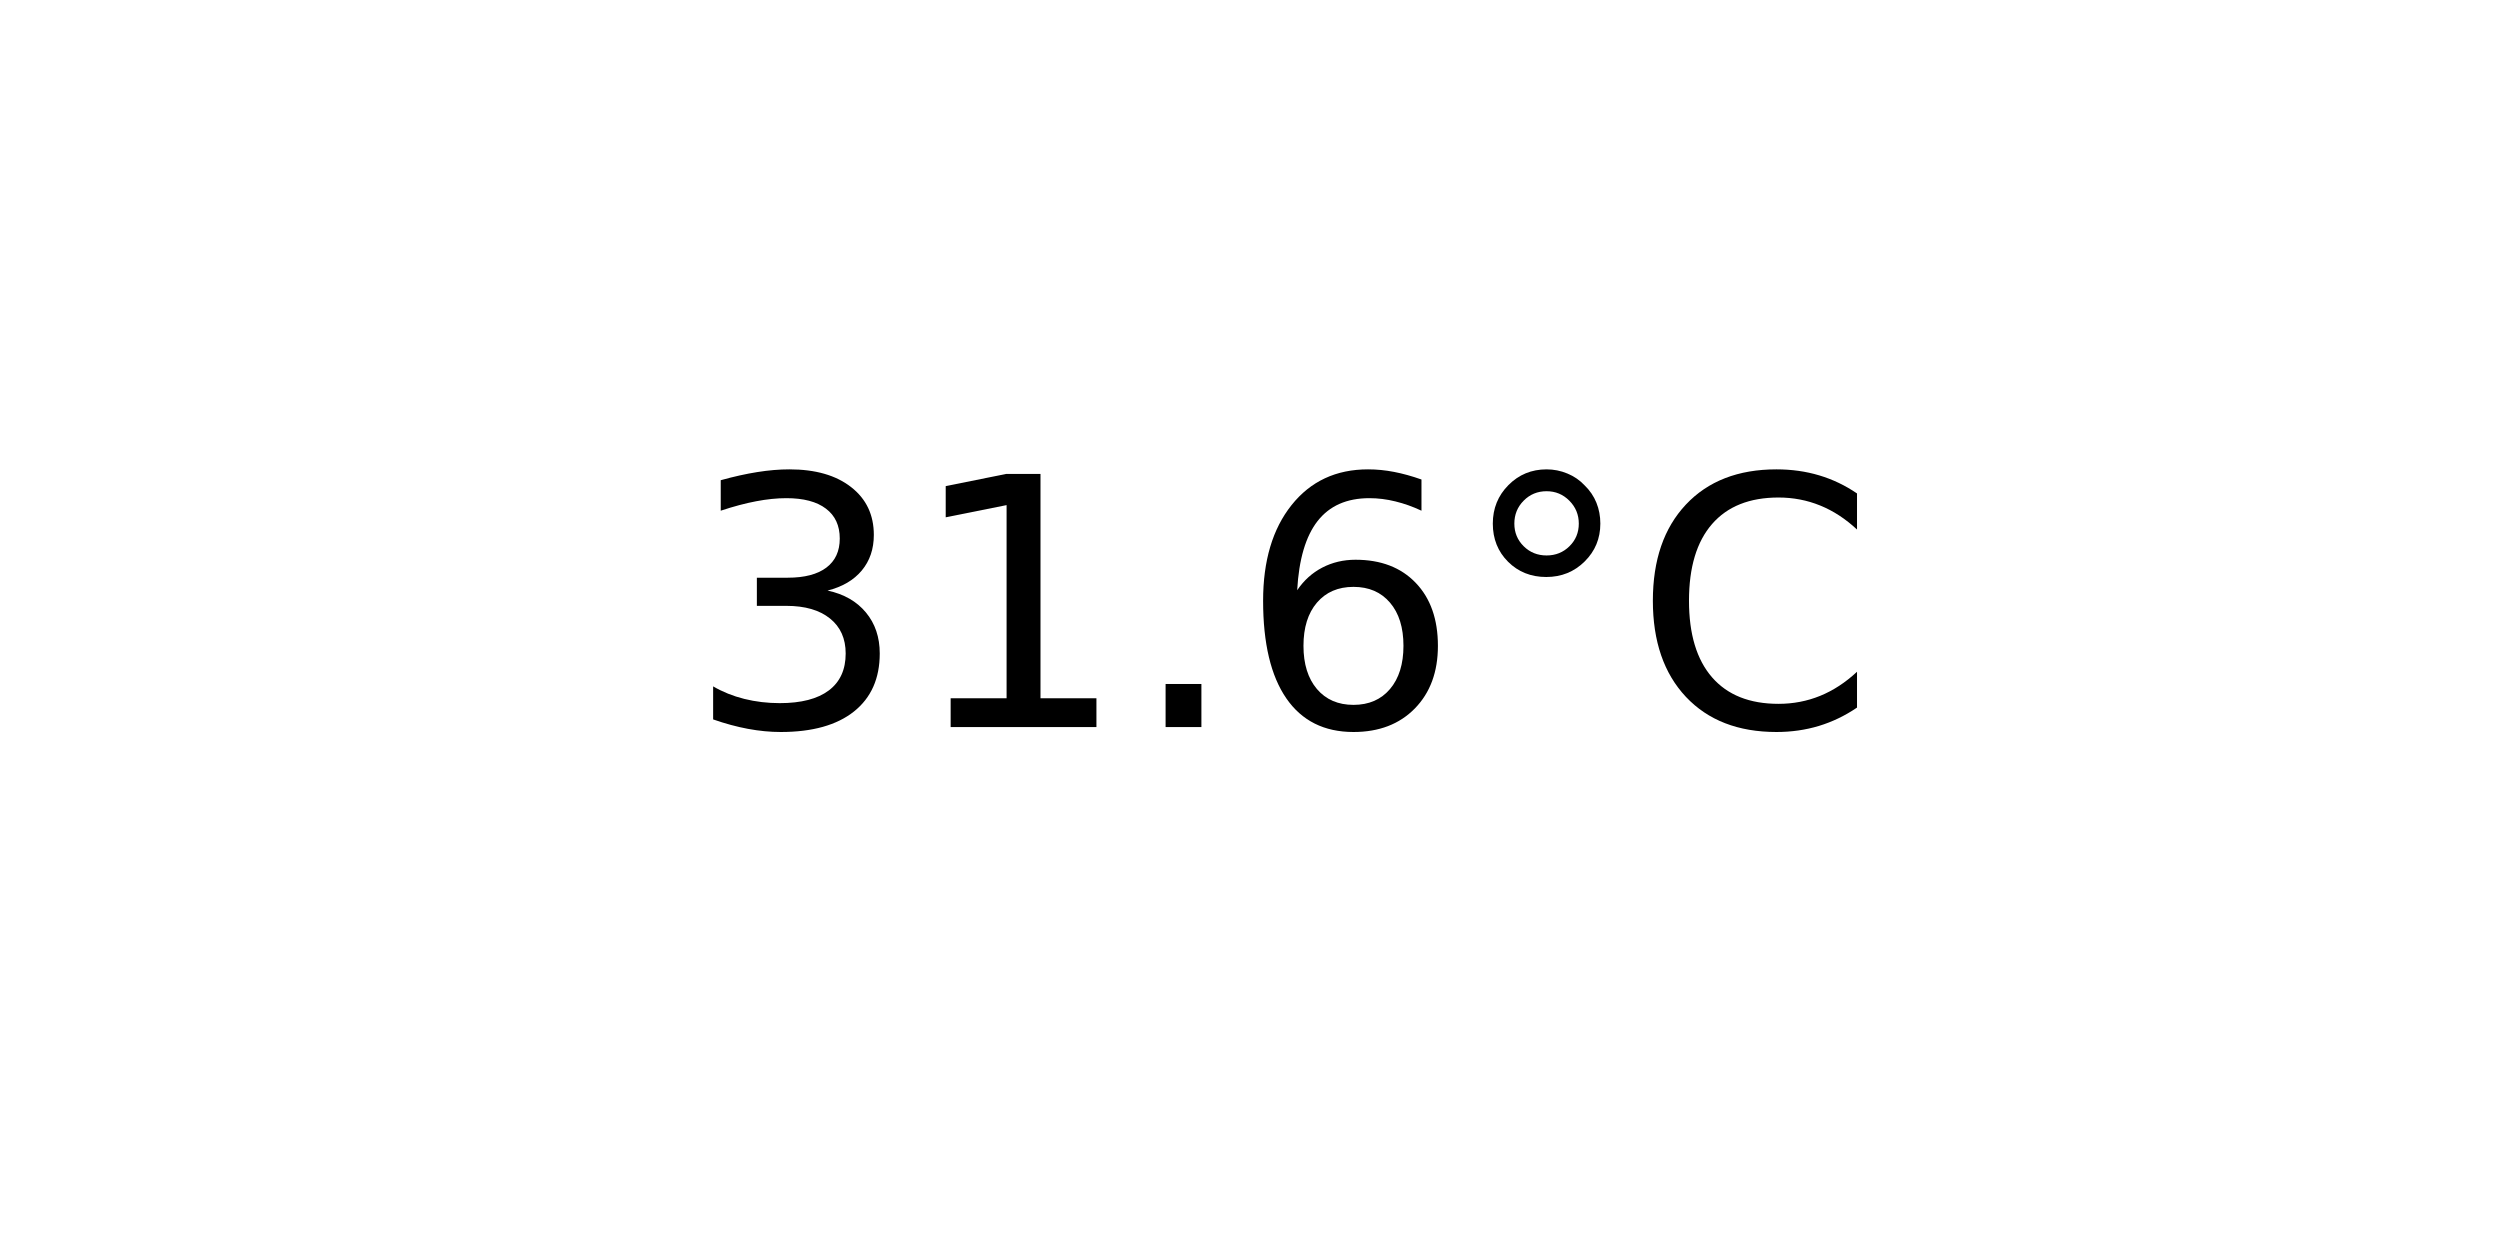
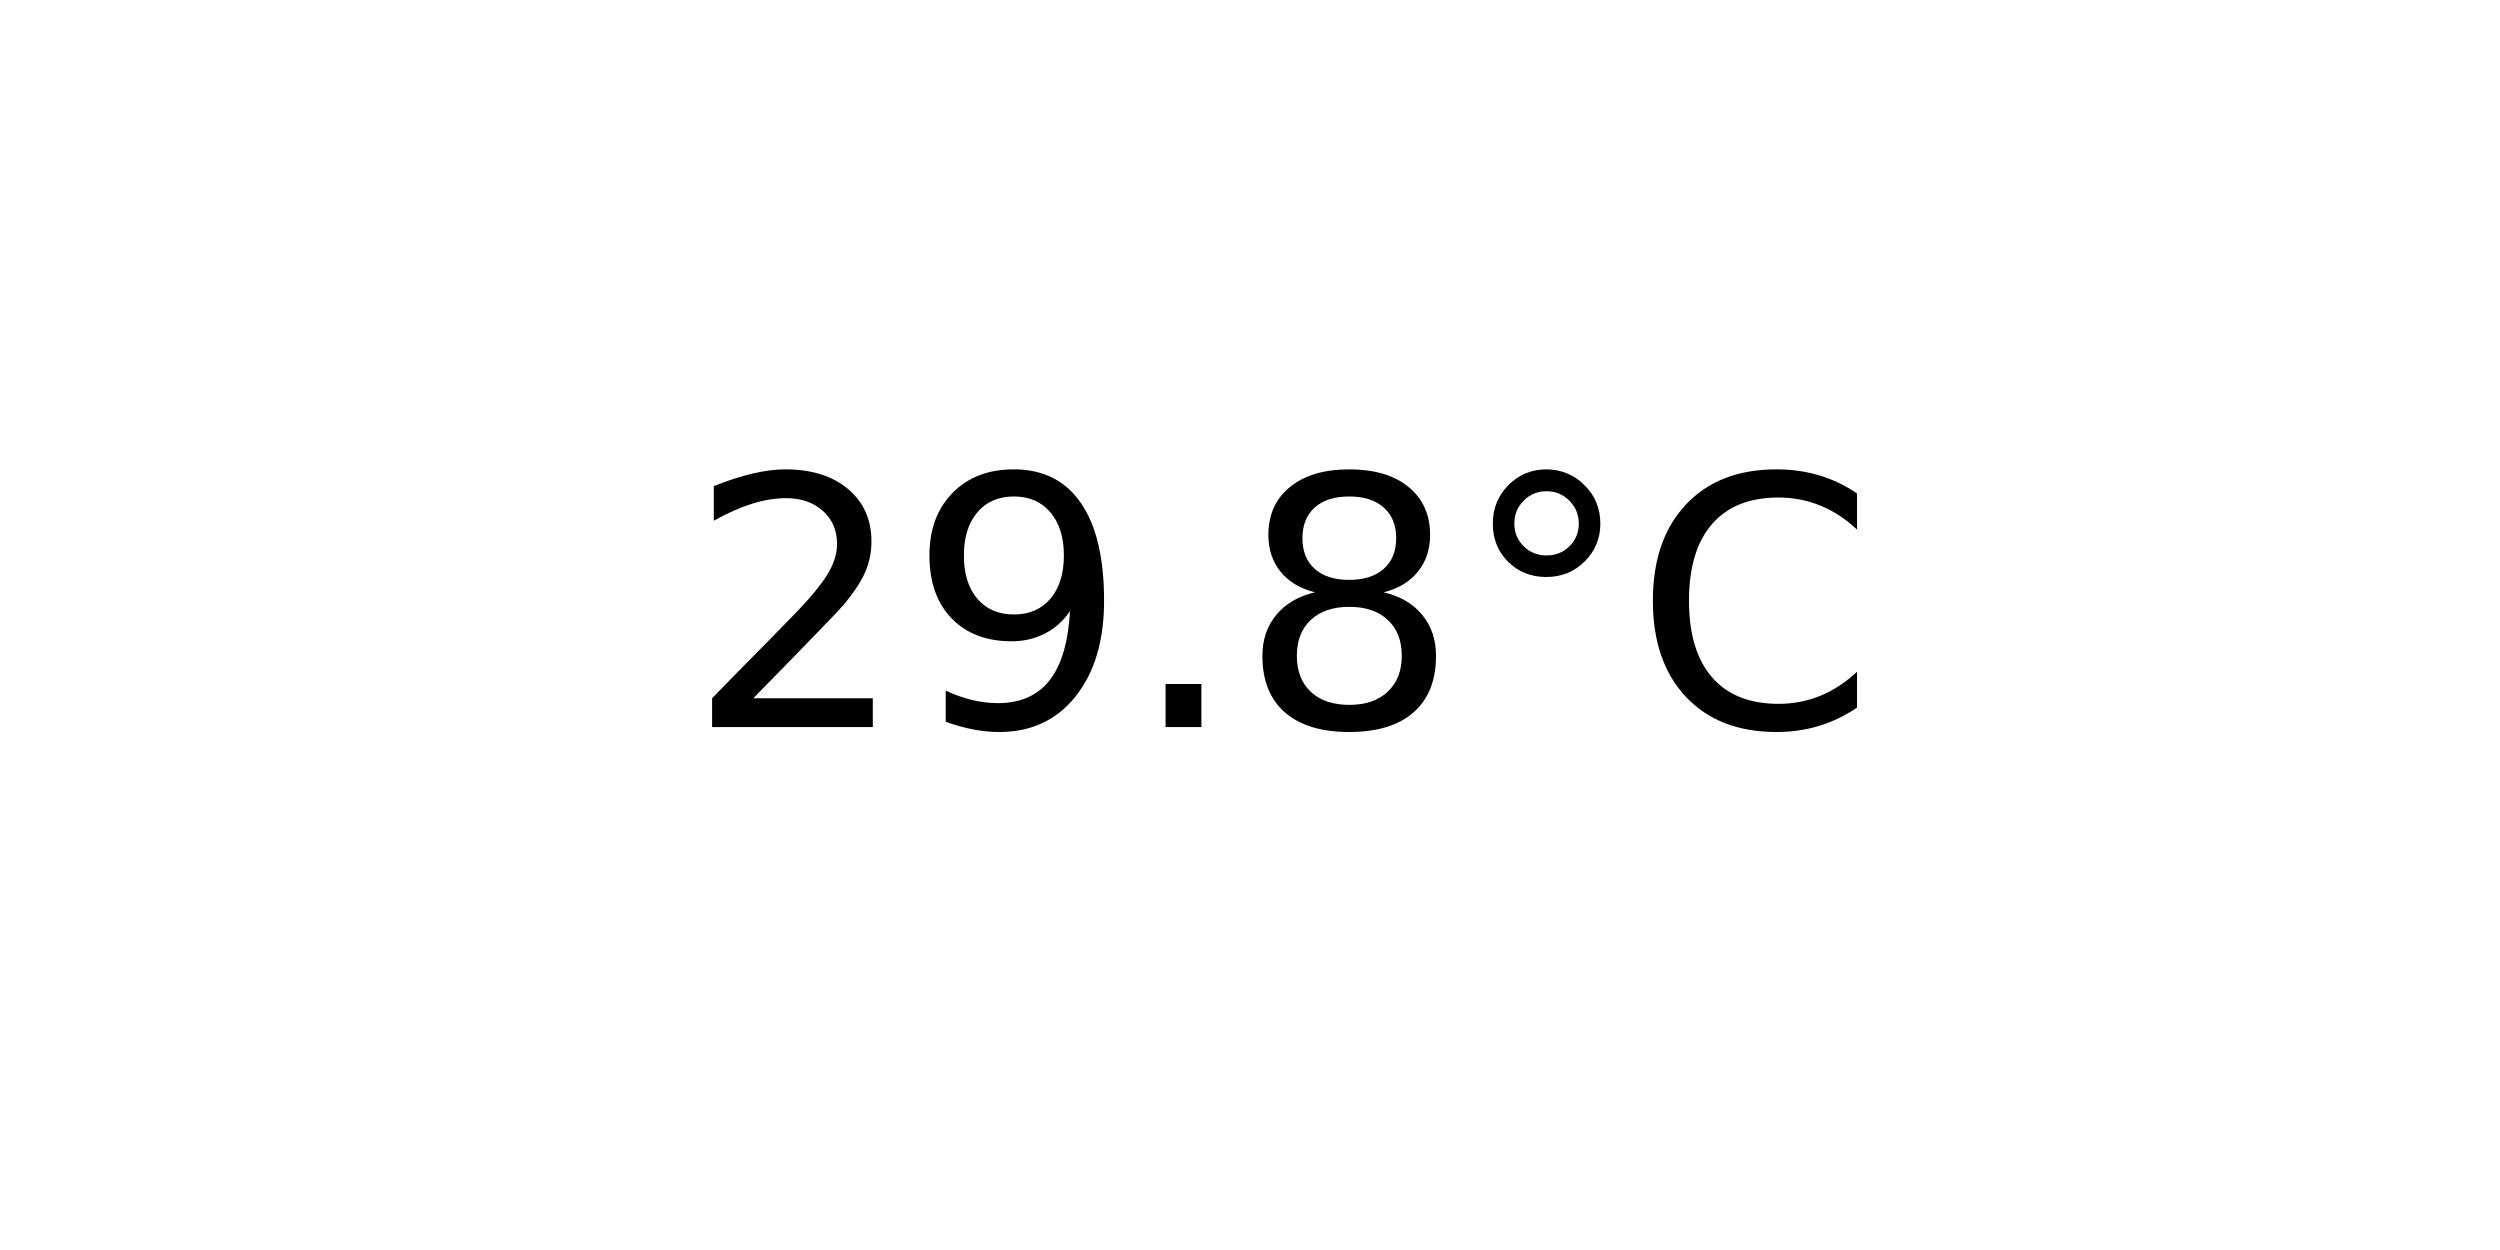
<svg xmlns="http://www.w3.org/2000/svg" xmlns:xlink="http://www.w3.org/1999/xlink" width="72pt" height="36pt" viewBox="0 0 72 36" version="1.1">
  <defs>
    <style type="text/css">*{stroke-linejoin: round; stroke-linecap: butt}</style>
  </defs>
  <g id="figure_1">
    <g id="axes_1">
      <g id="text_1">
        <g transform="translate(19.77578 20.93937) scale(0.1 -0.1)">
          <defs>
-             <path id="DejaVuSans-33" d="M 2597 2516  Q 3050 2419 3304 2112  Q 3559 1806 3559 1356  Q 3559 666 3084 287  Q 2609 -91 1734 -91  Q 1441 -91 1130 -33  Q 819 25 488 141  L 488 750  Q 750 597 1062 519  Q 1375 441 1716 441  Q 2309 441 2620 675  Q 2931 909 2931 1356  Q 2931 1769 2642 2001  Q 2353 2234 1838 2234  L 1294 2234  L 1294 2753  L 1863 2753  Q 2328 2753 2575 2939  Q 2822 3125 2822 3475  Q 2822 3834 2567 4026  Q 2313 4219 1838 4219  Q 1578 4219 1281 4162  Q 984 4106 628 3988  L 628 4550  Q 988 4650 1302 4700  Q 1616 4750 1894 4750  Q 2613 4750 3031 4423  Q 3450 4097 3450 3541  Q 3450 3153 3228 2886  Q 3006 2619 2597 2516  z " transform="scale(0.015625)" />
-             <path id="DejaVuSans-31" d="M 794 531  L 1825 531  L 1825 4091  L 703 3866  L 703 4441  L 1819 4666  L 2450 4666  L 2450 531  L 3481 531  L 3481 0  L 794 0  L 794 531  z " transform="scale(0.015625)" />
+             <path id="DejaVuSans-32" d="M 1228 531  L 3431 531  L 3431 0  L 469 0  L 469 531  Q 828 903 1448 1529  Q 2069 2156 2228 2338  Q 2531 2678 2651 2914  Q 2772 3150 2772 3378  Q 2772 3750 2511 3984  Q 2250 4219 1831 4219  Q 1534 4219 1204 4116  Q 875 4013 500 3803  L 500 4441  Q 881 4594 1212 4672  Q 1544 4750 1819 4750  Q 2544 4750 2975 4387  Q 3406 4025 3406 3419  Q 3406 3131 3298 2873  Q 3191 2616 2906 2266  Q 2828 2175 2409 1742  Q 1991 1309 1228 531  z " transform="scale(0.015625)" />
+             <path id="DejaVuSans-39" d="M 703 97  L 703 672  Q 941 559 1184 500  Q 1428 441 1663 441  Q 2288 441 2617 861  Q 2947 1281 2994 2138  Q 2813 1869 2534 1725  Q 2256 1581 1919 1581  Q 1219 1581 811 2004  Q 403 2428 403 3163  Q 403 3881 828 4315  Q 1253 4750 1959 4750  Q 2769 4750 3195 4129  Q 3622 3509 3622 2328  Q 3622 1225 3098 567  Q 2575 -91 1691 -91  Q 1453 -91 1209 -44  Q 966 3 703 97  z M 1959 2075  Q 2384 2075 2632 2365  Q 2881 2656 2881 3163  Q 2881 3666 2632 3958  Q 2384 4250 1959 4250  Q 1534 4250 1286 3958  Q 1038 3666 1038 3163  Q 1038 2656 1286 2365  Q 1534 2075 1959 2075  z " transform="scale(0.015625)" />
            <path id="DejaVuSans-2e" d="M 684 794  L 1344 794  L 1344 0  L 684 0  L 684 794  z " transform="scale(0.015625)" />
-             <path id="DejaVuSans-36" d="M 2113 2584  Q 1688 2584 1439 2293  Q 1191 2003 1191 1497  Q 1191 994 1439 701  Q 1688 409 2113 409  Q 2538 409 2786 701  Q 3034 994 3034 1497  Q 3034 2003 2786 2293  Q 2538 2584 2113 2584  z M 3366 4563  L 3366 3988  Q 3128 4100 2886 4159  Q 2644 4219 2406 4219  Q 1781 4219 1451 3797  Q 1122 3375 1075 2522  Q 1259 2794 1537 2939  Q 1816 3084 2150 3084  Q 2853 3084 3261 2657  Q 3669 2231 3669 1497  Q 3669 778 3244 343  Q 2819 -91 2113 -91  Q 1303 -91 875 529  Q 447 1150 447 2328  Q 447 3434 972 4092  Q 1497 4750 2381 4750  Q 2619 4750 2861 4703  Q 3103 4656 3366 4563  z " transform="scale(0.015625)" />
+             <path id="DejaVuSans-38" d="M 2034 2216  Q 1584 2216 1326 1975  Q 1069 1734 1069 1313  Q 1069 891 1326 650  Q 1584 409 2034 409  Q 2484 409 2743 651  Q 3003 894 3003 1313  Q 3003 1734 2745 1975  Q 2488 2216 2034 2216  z M 1403 2484  Q 997 2584 770 2862  Q 544 3141 544 3541  Q 544 4100 942 4425  Q 1341 4750 2034 4750  Q 2731 4750 3128 4425  Q 3525 4100 3525 3541  Q 3525 3141 3298 2862  Q 3072 2584 2669 2484  Q 3125 2378 3379 2068  Q 3634 1759 3634 1313  Q 3634 634 3220 271  Q 2806 -91 2034 -91  Q 1263 -91 848 271  Q 434 634 434 1313  Q 434 1759 690 2068  Q 947 2378 1403 2484  z M 1172 3481  Q 1172 3119 1398 2916  Q 1625 2713 2034 2713  Q 2441 2713 2670 2916  Q 2900 3119 2900 3481  Q 2900 3844 2670 4047  Q 2441 4250 2034 4250  Q 1625 4250 1398 4047  Q 1172 3844 1172 3481  z " transform="scale(0.015625)" />
            <path id="DejaVuSans-b0" d="M 1600 4347  Q 1350 4347 1178 4173  Q 1006 4000 1006 3750  Q 1006 3503 1178 3333  Q 1350 3163 1600 3163  Q 1850 3163 2022 3333  Q 2194 3503 2194 3750  Q 2194 3997 2020 4172  Q 1847 4347 1600 4347  z M 1600 4750  Q 1800 4750 1984 4673  Q 2169 4597 2303 4453  Q 2447 4313 2519 4134  Q 2591 3956 2591 3750  Q 2591 3338 2302 3052  Q 2013 2766 1594 2766  Q 1172 2766 890 3047  Q 609 3328 609 3750  Q 609 4169 896 4459  Q 1184 4750 1600 4750  z " transform="scale(0.015625)" />
            <path id="DejaVuSans-43" d="M 4122 4306  L 4122 3641  Q 3803 3938 3442 4084  Q 3081 4231 2675 4231  Q 1875 4231 1450 3742  Q 1025 3253 1025 2328  Q 1025 1406 1450 917  Q 1875 428 2675 428  Q 3081 428 3442 575  Q 3803 722 4122 1019  L 4122 359  Q 3791 134 3420 21  Q 3050 -91 2638 -91  Q 1578 -91 968 557  Q 359 1206 359 2328  Q 359 3453 968 4101  Q 1578 4750 2638 4750  Q 3056 4750 3426 4639  Q 3797 4528 4122 4306  z " transform="scale(0.015625)" />
          </defs>
-           <use xlink:href="#DejaVuSans-33" />
-           <use xlink:href="#DejaVuSans-31" x="63.623" />
+           <use xlink:href="#DejaVuSans-32" />
+           <use xlink:href="#DejaVuSans-39" x="63.623" />
          <use xlink:href="#DejaVuSans-2e" x="127.246" />
-           <use xlink:href="#DejaVuSans-36" x="159.033" />
+           <use xlink:href="#DejaVuSans-38" x="159.033" />
          <use xlink:href="#DejaVuSans-b0" x="222.656" />
          <use xlink:href="#DejaVuSans-43" x="272.656" />
        </g>
      </g>
    </g>
  </g>
</svg>
